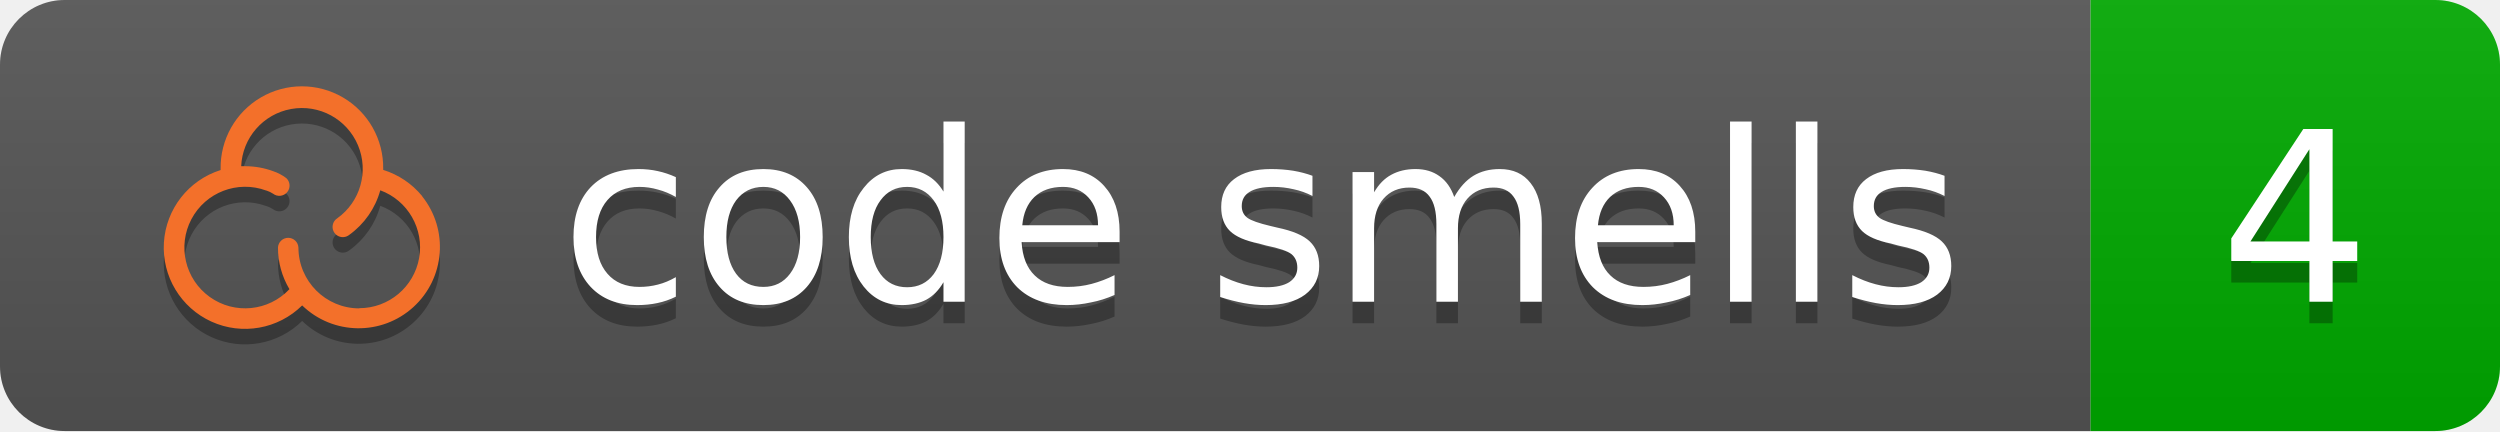
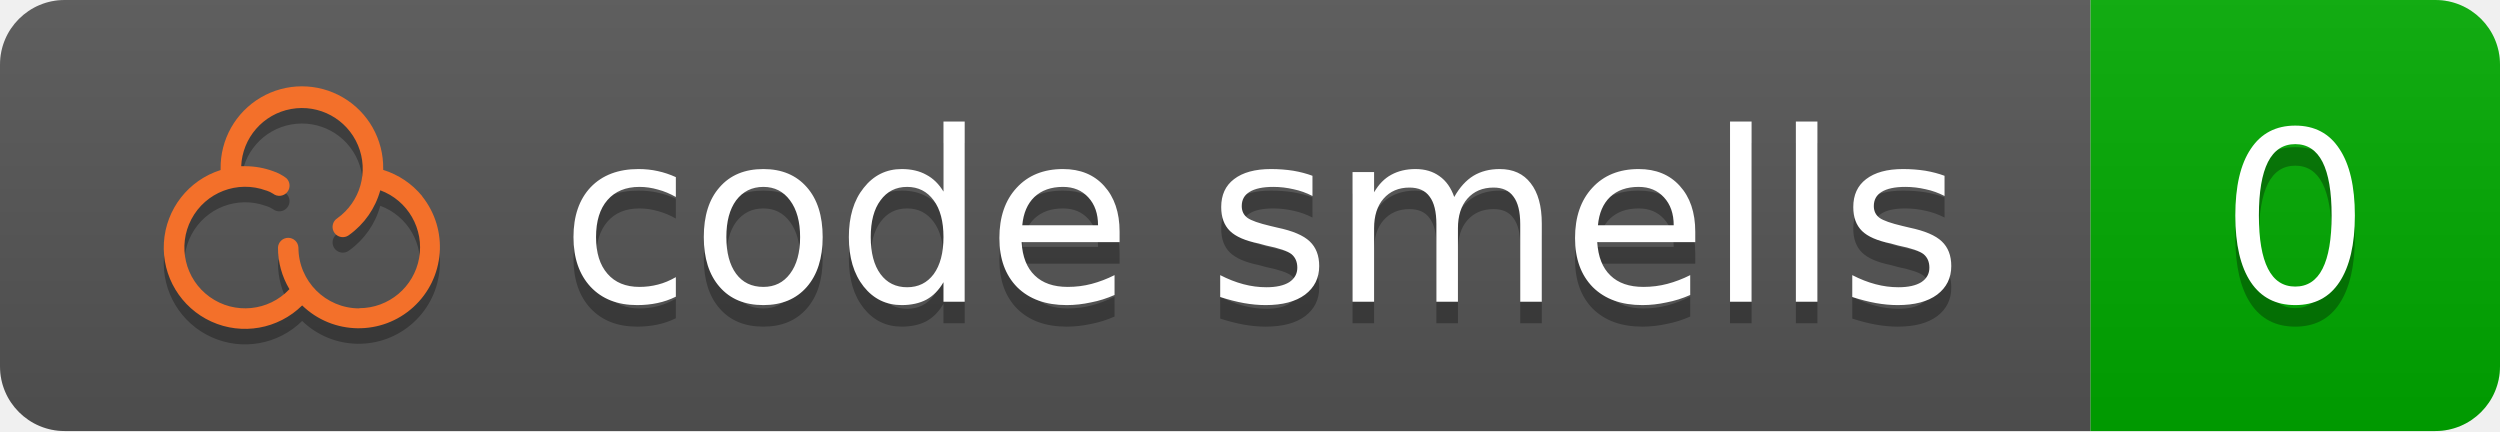
<svg xmlns="http://www.w3.org/2000/svg" height="20" width="116">
  <linearGradient id="b" x2="0" y2="100%">
    <stop offset="0" stop-color="#bbb" stop-opacity=".1" />
    <stop offset="1" stop-opacity=".1" />
  </linearGradient>
  <clipPath id="a">
    <rect width="116" height="20" rx="3" fill="#fff" />
  </clipPath>
  <g clip-path="url(#a)">
    <rect fill="#555" height="20" width="97" />
    <rect fill="#00aa00" height="20" width="19" x="97" />
    <rect fill="url(#b)" height="20" width="116" />
  </g>
  <g fill="#fff" font-family="DejaVu Sans,Verdana,Geneva,sans-serif" font-size="11" text-anchor="left">
    <text x="26" y="15" textLength="65" fill="#010101" fill-opacity=".3">code smells</text>
    <text x="26" y="14" textLength="65">code smells</text>
-     <text x="103" y="15" textLength="7" fill="#010101" fill-opacity=".3">4</text>
-     <text x="103" y="14" textLength="7">4</text>
+     <text x="103" y="15" textLength="7" fill="#010101" fill-opacity=".3">0</text>
+     <text x="103" y="14" textLength="7">0</text>
  </g>
  <path fill="#010101" fill-opacity=".3" d="M19.587 9.817A3.789 3.789 0 0 0 17.78 8.603v-.044a3.772 3.772 0 1 0-7.543 0v.051a3.772 3.772 0 1 0 3.783 6.282 3.771 3.771 0 0 0 5.564-5.069zm-2.918 5.212a2.825 2.825 0 0 1-2.822-2.821.475.475 0 0 0-.949 0 3.749 3.749 0 0 0 .532 1.93 2.82 2.82 0 1 1-1.081-4.578h.012a1.32 1.32 0 0 1 .308.147.475.475 0 0 0 .617-.721 2.127 2.127 0 0 0-.614-.324 3.759 3.759 0 0 0-1.299-.23h-.182a2.821 2.821 0 1 1 4.455 2.419.475.475 0 1 0 .551.773 3.783 3.783 0 0 0 1.448-2.074 2.822 2.822 0 0 1-.976 5.47z" />
  <path fill="#f3702a" d="M19.587 9.097A3.789 3.789 0 0 0 17.78 7.883v-.044a3.772 3.772 0 1 0-7.543 0v.051a3.772 3.772 0 1 0 3.783 6.282 3.771 3.771 0 0 0 5.564-5.069zm-2.918 5.212a2.825 2.825 0 0 1-2.822-2.821.475.475 0 0 0-.949 0 3.749 3.749 0 0 0 .532 1.93 2.82 2.82 0 1 1-1.081-4.578h.012a1.32 1.32 0 0 1 .308.147.475.475 0 0 0 .617-.721 2.127 2.127 0 0 0-.614-.324 3.759 3.759 0 0 0-1.299-.23h-.182a2.821 2.821 0 1 1 4.455 2.419.475.475 0 1 0 .551.773 3.783 3.783 0 0 0 1.448-2.074 2.822 2.822 0 0 1-.976 5.47z" />
</svg>
